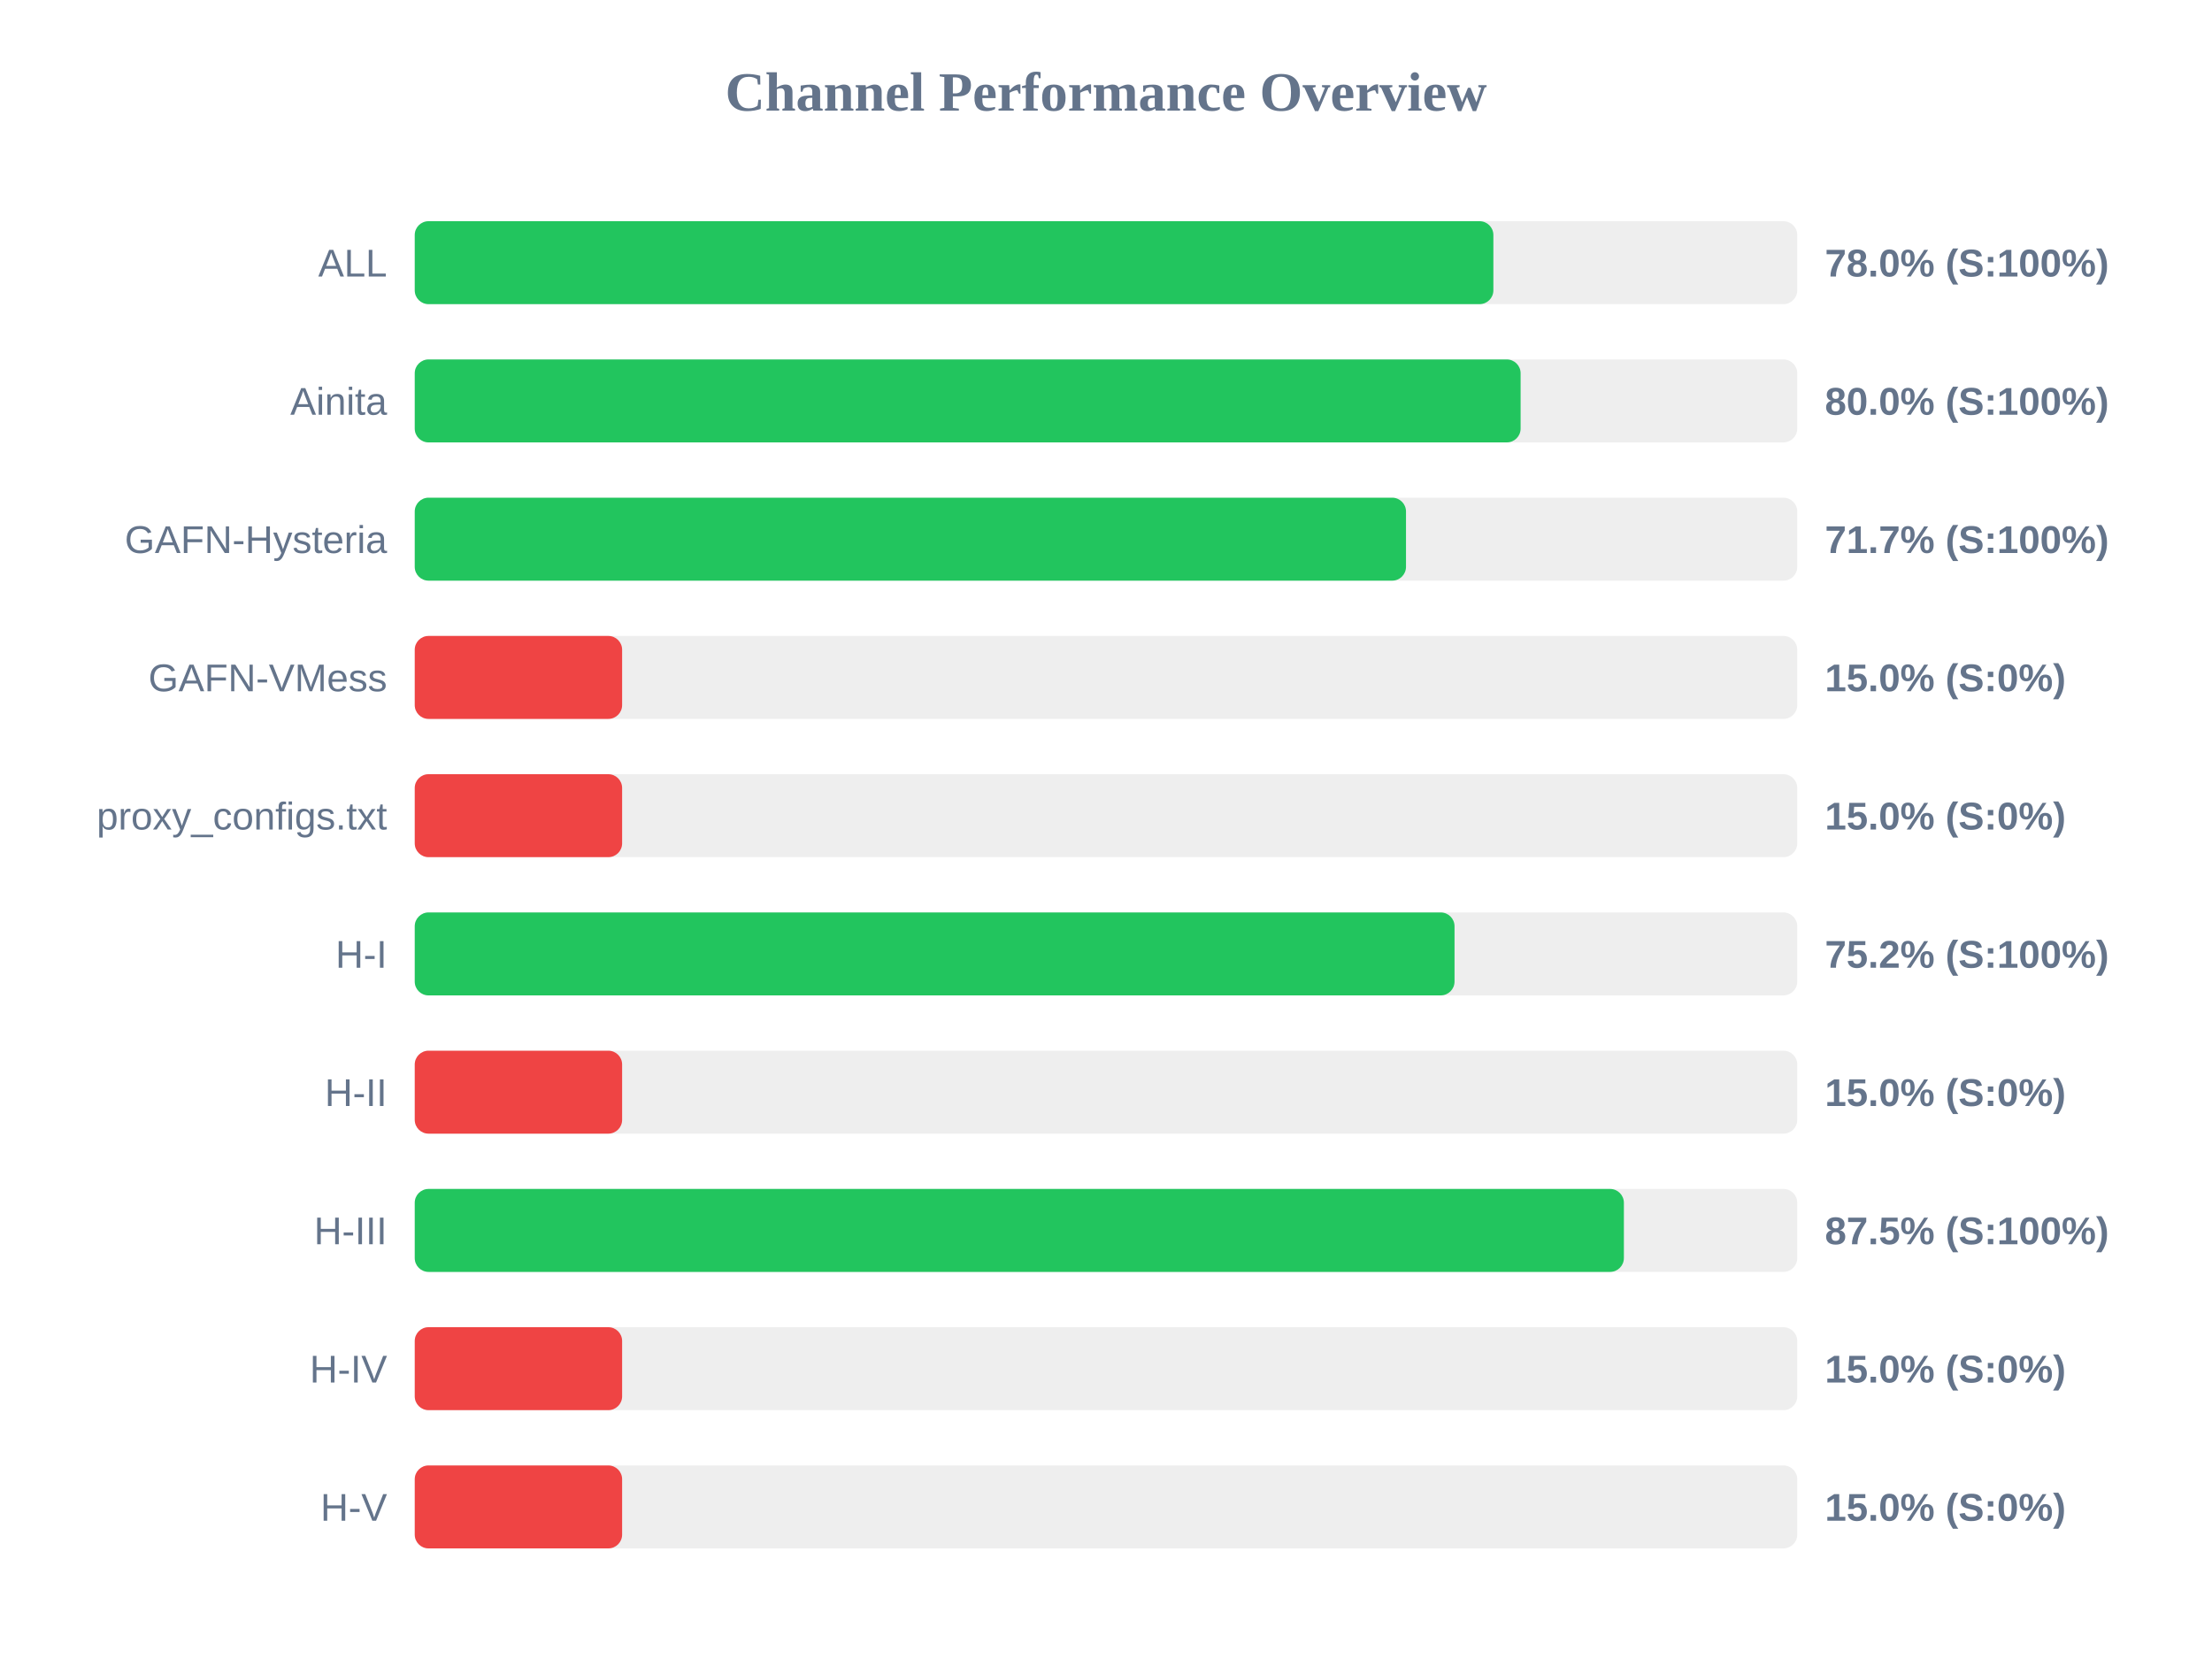
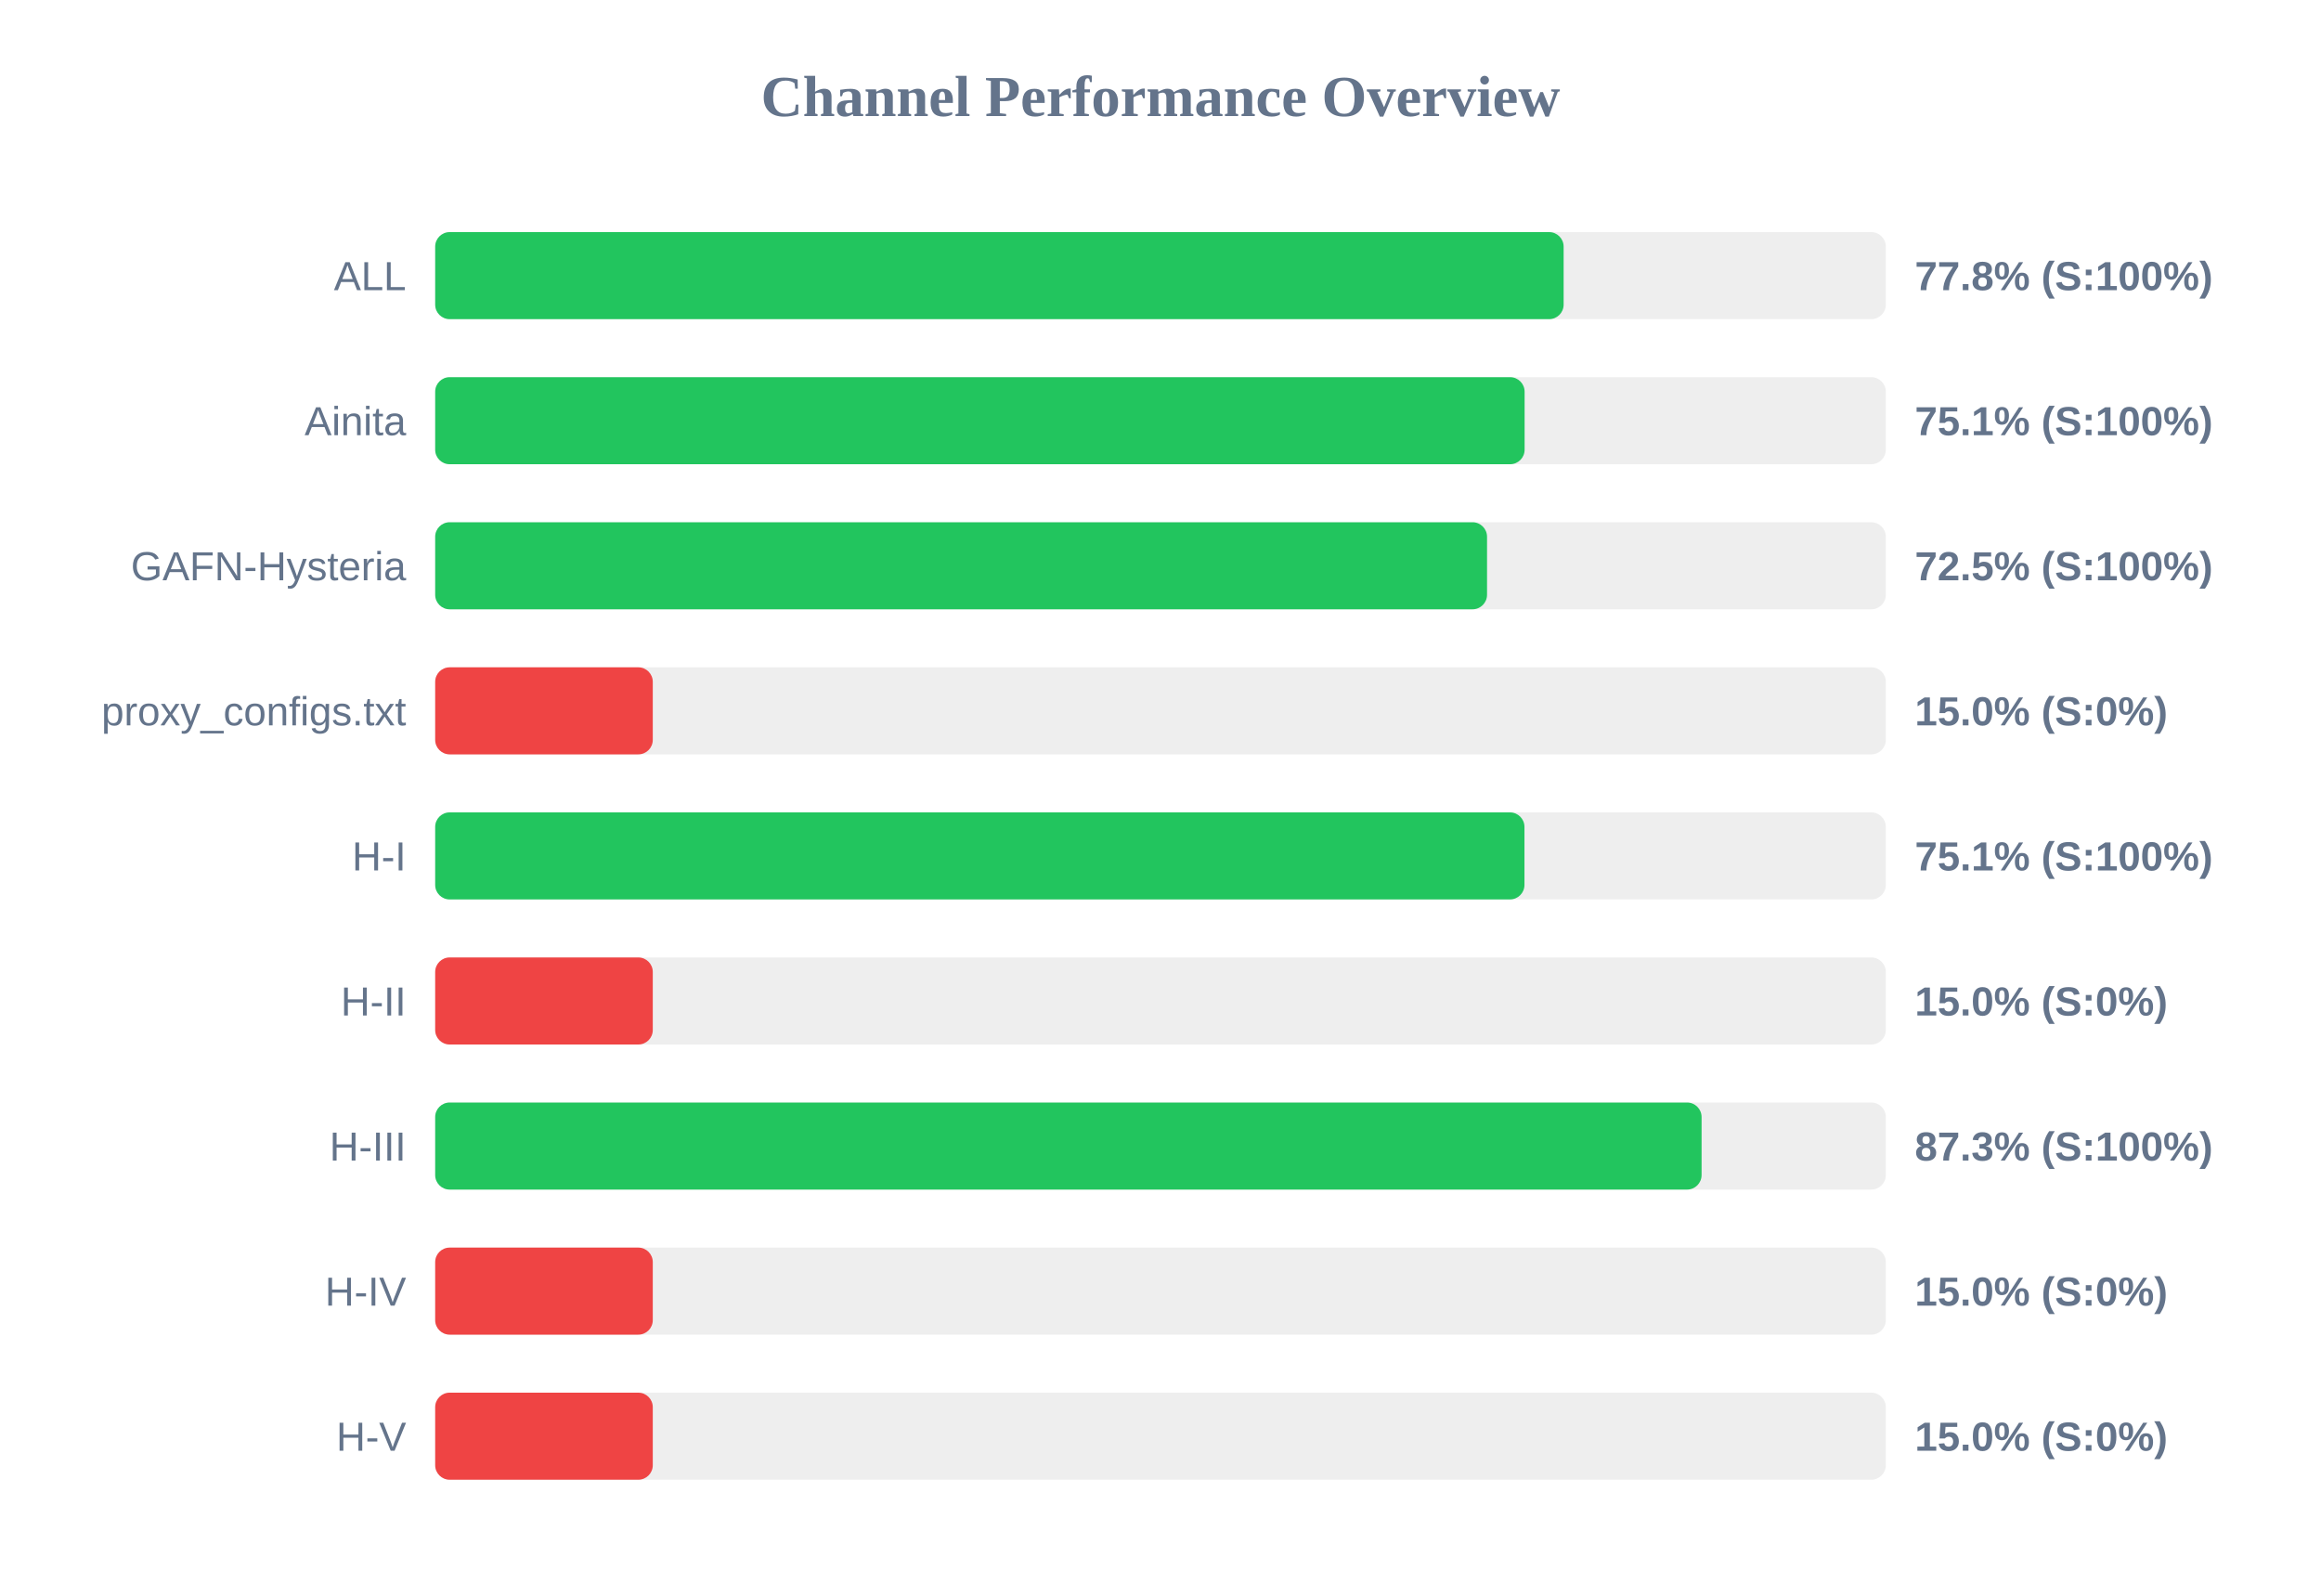
- <svg xmlns="http://www.w3.org/2000/svg" width="800" height="600" version="1.1">
+ <svg xmlns="http://www.w3.org/2000/svg" width="800" height="550" version="1.1">
  <style>
        .row { font: 14px Arial; fill: #64748b; }
        .score { font: bold 14px Arial; fill: #64748b; }
    </style>
  <text x="400" y="40" text-anchor="middle" font-size="20px" font-weight="bold" fill="#64748b">Channel Performance Overview</text>
  <rect x="150" y="80" width="500" height="30" fill="#eee" rx="5" />
-   <rect x="150" y="80" width="390.1" height="30" fill="#22c55e" rx="5" />
+   <rect x="150" y="80" width="388.95" height="30" fill="#22c55e" rx="5" />
  <text x="140" y="100" text-anchor="end" class="row">ALL</text>
-   <text x="660" y="100" text-anchor="start" class="score">78.0% (S:100%)</text>
+   <text x="660" y="100" text-anchor="start" class="score">77.8% (S:100%)</text>
  <rect x="150" y="130" width="500" height="30" fill="#eee" rx="5" />
-   <rect x="150" y="130" width="399.95" height="30" fill="#22c55e" rx="5" />
+   <rect x="150" y="130" width="375.5" height="30" fill="#22c55e" rx="5" />
  <text x="140" y="150" text-anchor="end" class="row">Ainita</text>
-   <text x="660" y="150" text-anchor="start" class="score">80.0% (S:100%)</text>
+   <text x="660" y="150" text-anchor="start" class="score">75.1% (S:100%)</text>
  <rect x="150" y="180" width="500" height="30" fill="#eee" rx="5" />
-   <rect x="150" y="180" width="358.5" height="30" fill="#22c55e" rx="5" />
+   <rect x="150" y="180" width="362.55" height="30" fill="#22c55e" rx="5" />
  <text x="140" y="200" text-anchor="end" class="row">GAFN-Hysteria</text>
-   <text x="660" y="200" text-anchor="start" class="score">71.7% (S:100%)</text>
+   <text x="660" y="200" text-anchor="start" class="score">72.5% (S:100%)</text>
  <rect x="150" y="230" width="500" height="30" fill="#eee" rx="5" />
  <rect x="150" y="230" width="75.0" height="30" fill="#ef4444" rx="5" />
-   <text x="140" y="250" text-anchor="end" class="row">GAFN-VMess</text>
+   <text x="140" y="250" text-anchor="end" class="row">proxy_configs.txt</text>
  <text x="660" y="250" text-anchor="start" class="score">15.0% (S:0%)</text>
  <rect x="150" y="280" width="500" height="30" fill="#eee" rx="5" />
-   <rect x="150" y="280" width="75.0" height="30" fill="#ef4444" rx="5" />
-   <text x="140" y="300" text-anchor="end" class="row">proxy_configs.txt</text>
-   <text x="660" y="300" text-anchor="start" class="score">15.0% (S:0%)</text>
+   <rect x="150" y="280" width="375.45" height="30" fill="#22c55e" rx="5" />
+   <text x="140" y="300" text-anchor="end" class="row">H-I</text>
+   <text x="660" y="300" text-anchor="start" class="score">75.1% (S:100%)</text>
  <rect x="150" y="330" width="500" height="30" fill="#eee" rx="5" />
-   <rect x="150" y="330" width="376.05" height="30" fill="#22c55e" rx="5" />
-   <text x="140" y="350" text-anchor="end" class="row">H-I</text>
-   <text x="660" y="350" text-anchor="start" class="score">75.2% (S:100%)</text>
+   <rect x="150" y="330" width="75.0" height="30" fill="#ef4444" rx="5" />
+   <text x="140" y="350" text-anchor="end" class="row">H-II</text>
+   <text x="660" y="350" text-anchor="start" class="score">15.0% (S:0%)</text>
  <rect x="150" y="380" width="500" height="30" fill="#eee" rx="5" />
-   <rect x="150" y="380" width="75.0" height="30" fill="#ef4444" rx="5" />
-   <text x="140" y="400" text-anchor="end" class="row">H-II</text>
-   <text x="660" y="400" text-anchor="start" class="score">15.0% (S:0%)</text>
+   <rect x="150" y="380" width="436.5" height="30" fill="#22c55e" rx="5" />
+   <text x="140" y="400" text-anchor="end" class="row">H-III</text>
+   <text x="660" y="400" text-anchor="start" class="score">87.3% (S:100%)</text>
  <rect x="150" y="430" width="500" height="30" fill="#eee" rx="5" />
-   <rect x="150" y="430" width="437.3" height="30" fill="#22c55e" rx="5" />
-   <text x="140" y="450" text-anchor="end" class="row">H-III</text>
-   <text x="660" y="450" text-anchor="start" class="score">87.5% (S:100%)</text>
+   <rect x="150" y="430" width="75.0" height="30" fill="#ef4444" rx="5" />
+   <text x="140" y="450" text-anchor="end" class="row">H-IV</text>
+   <text x="660" y="450" text-anchor="start" class="score">15.0% (S:0%)</text>
  <rect x="150" y="480" width="500" height="30" fill="#eee" rx="5" />
  <rect x="150" y="480" width="75.0" height="30" fill="#ef4444" rx="5" />
-   <text x="140" y="500" text-anchor="end" class="row">H-IV</text>
+   <text x="140" y="500" text-anchor="end" class="row">H-V</text>
  <text x="660" y="500" text-anchor="start" class="score">15.0% (S:0%)</text>
-   <rect x="150" y="530" width="500" height="30" fill="#eee" rx="5" />
-   <rect x="150" y="530" width="75.0" height="30" fill="#ef4444" rx="5" />
-   <text x="140" y="550" text-anchor="end" class="row">H-V</text>
-   <text x="660" y="550" text-anchor="start" class="score">15.0% (S:0%)</text>
</svg>
